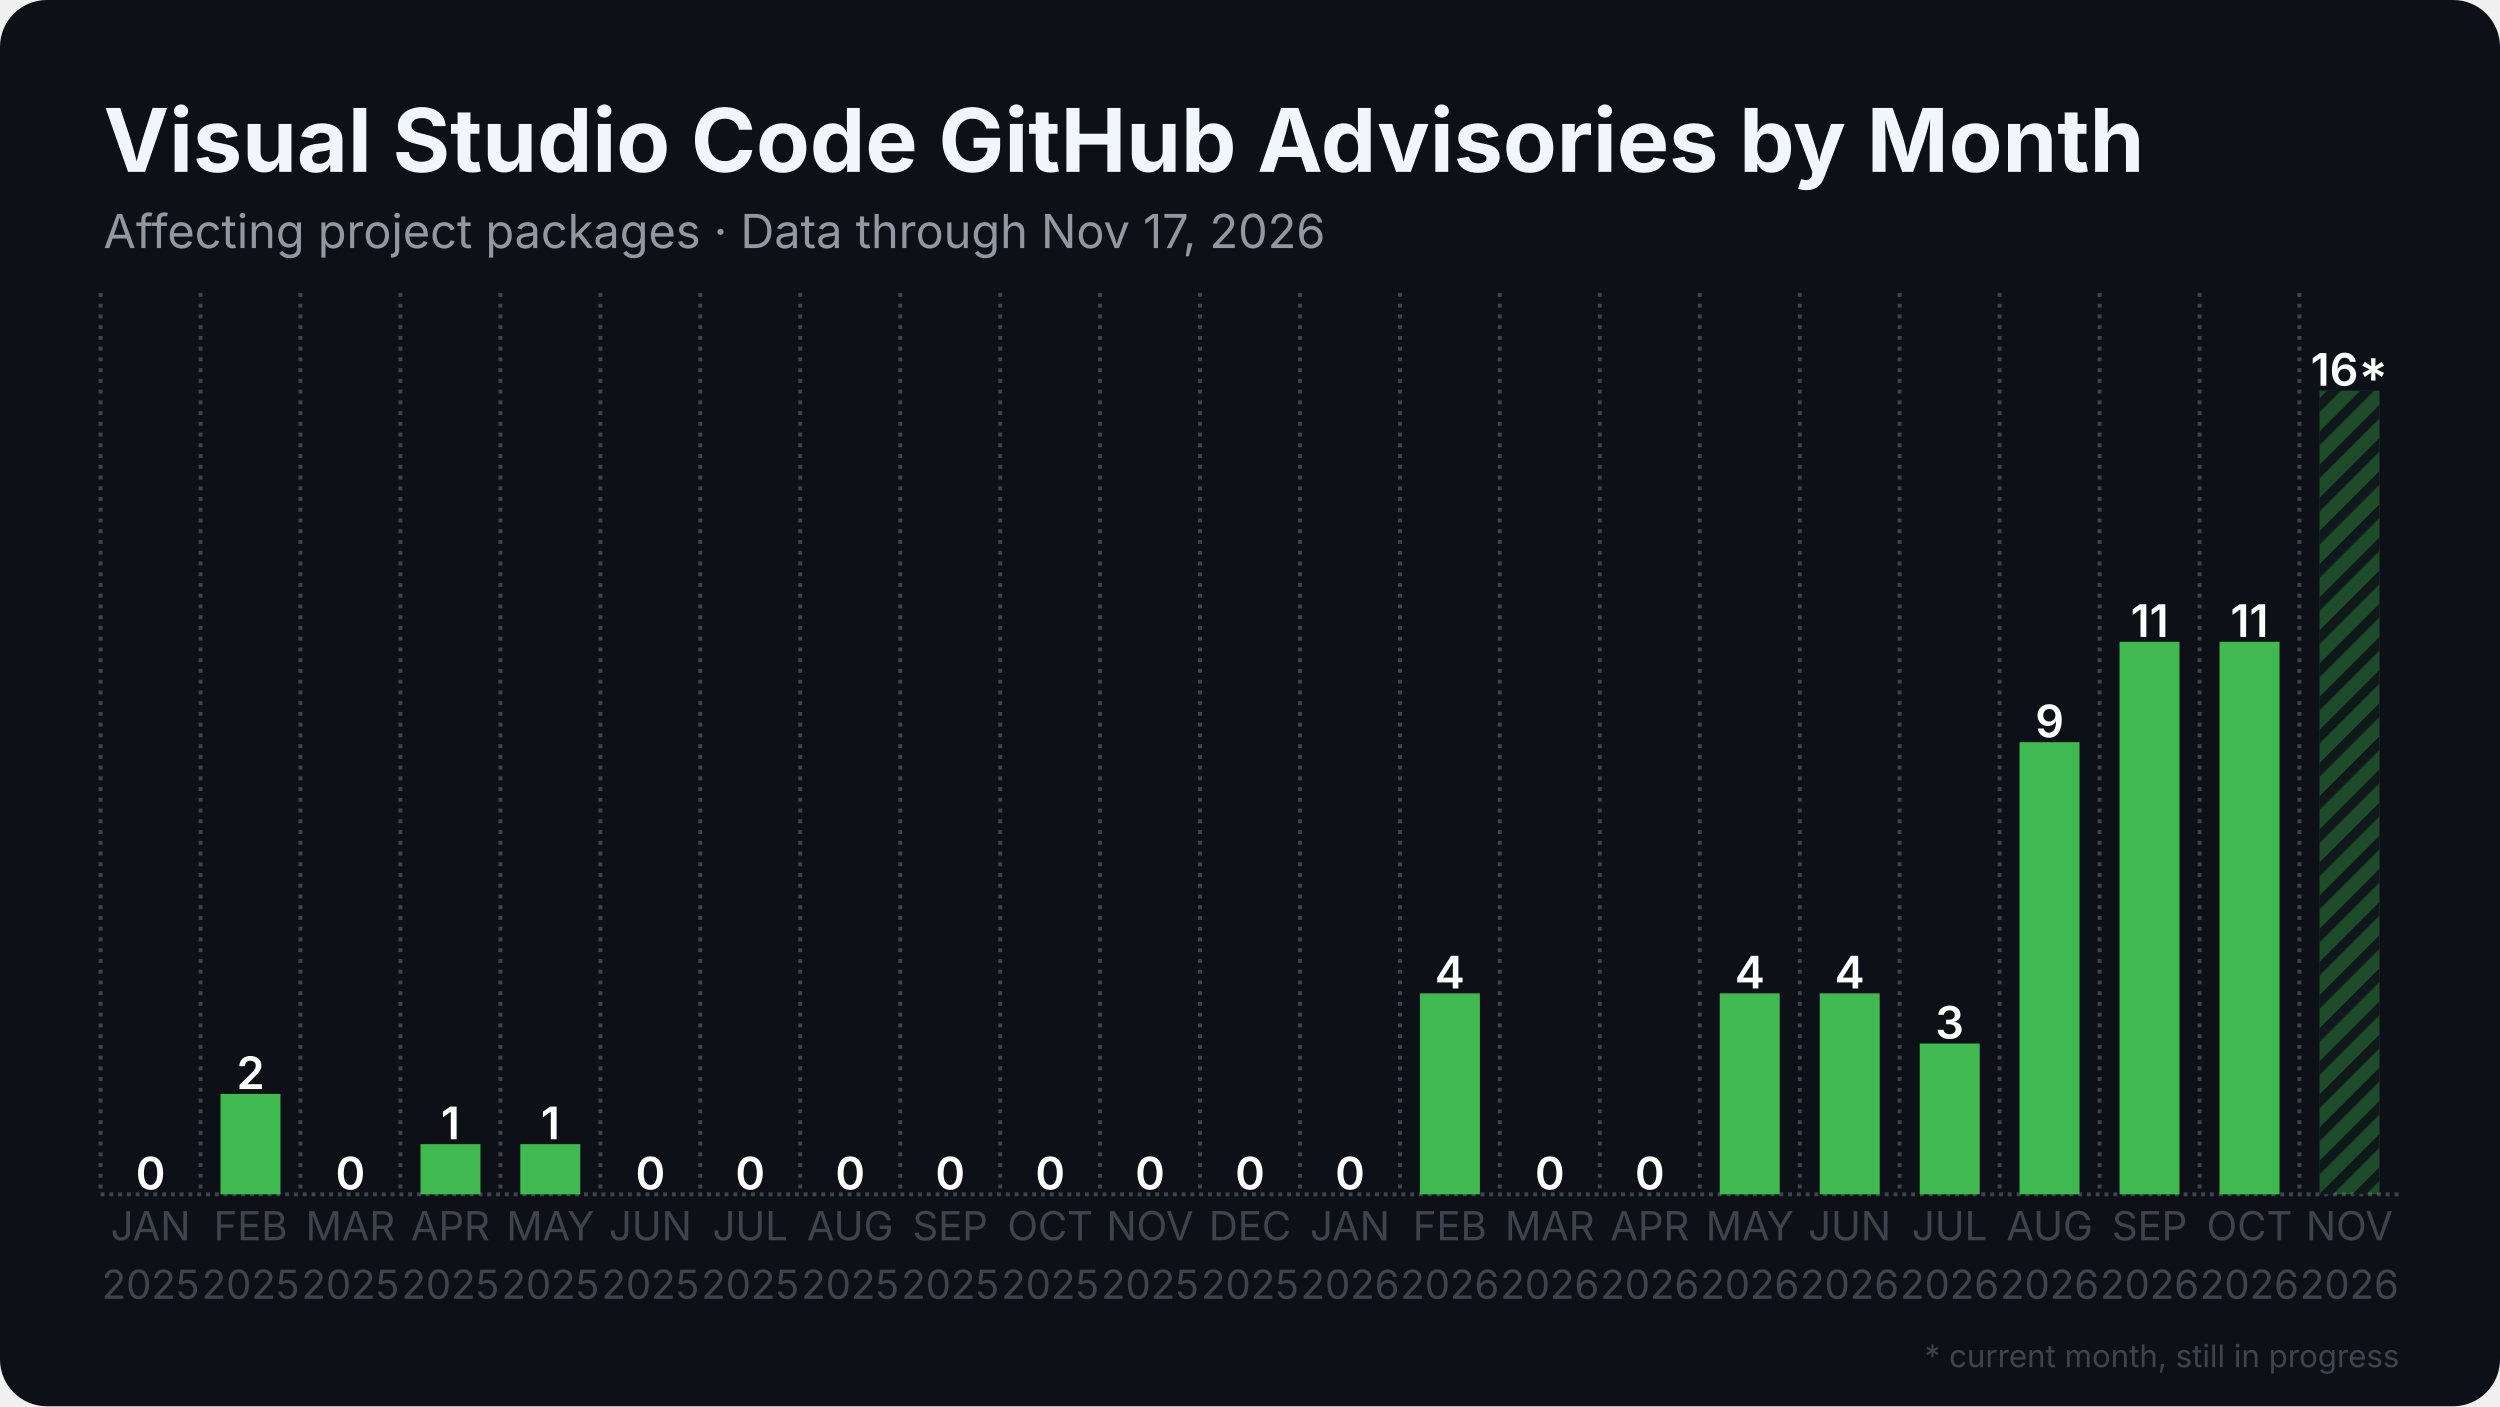
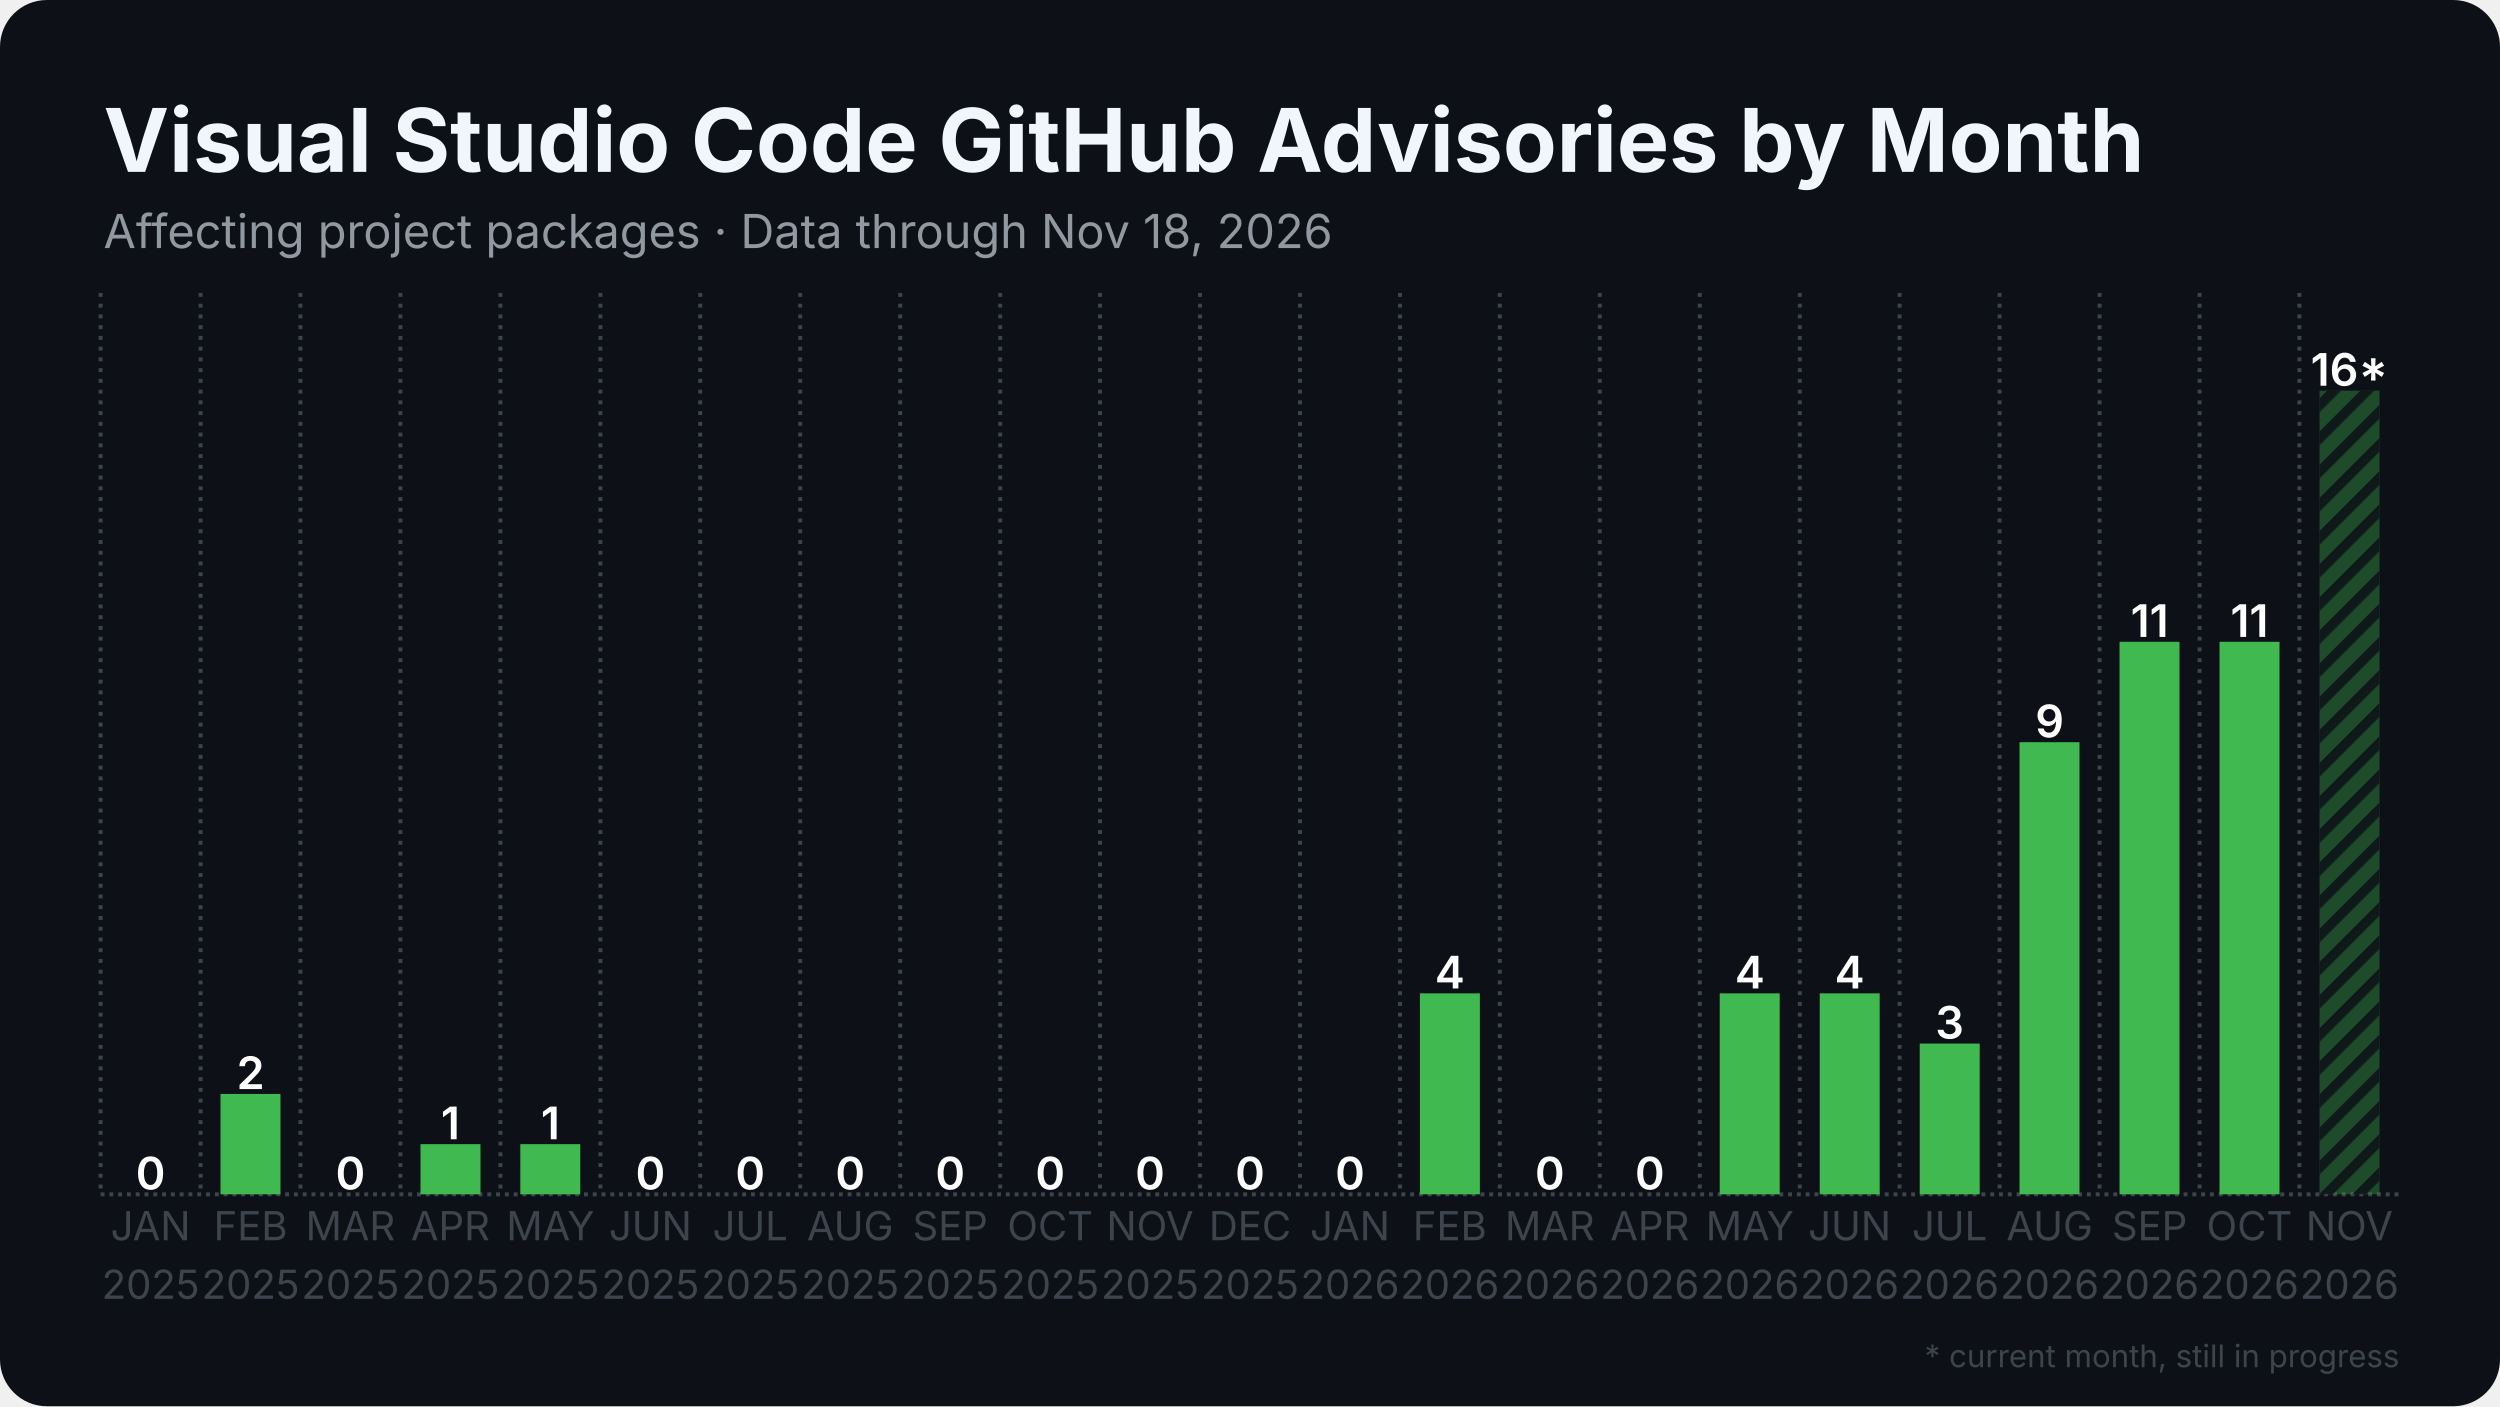
<svg xmlns="http://www.w3.org/2000/svg" width="1280" height="720" viewBox="0 0 1280 720">
  <rect width="1280" height="720" rx="24" fill="#0d1117" />
  <defs>
    <pattern id="stripes" width="12" height="12" patternUnits="userSpaceOnUse" patternTransform="rotate(45)">
      <rect width="12" height="12" fill="none" />
      <rect width="5" height="12" fill="#0d1117" opacity="0.85" />
    </pattern>
  </defs>
  <line x1="51.5" y1="611.5" x2="1228.5" y2="611.5" stroke="#3d444d" stroke-width="2" stroke-dasharray="2 2.5" />
  <line x1="51.5" y1="150.0" x2="51.5" y2="611.5" stroke="#3d444d" stroke-width="2" stroke-dasharray="2 3.5" />
  <line x1="102.7" y1="150.0" x2="102.7" y2="611.5" stroke="#3d444d" stroke-width="2" stroke-dasharray="2 3.5" />
  <line x1="153.8" y1="150.0" x2="153.8" y2="611.5" stroke="#3d444d" stroke-width="2" stroke-dasharray="2 3.5" />
  <line x1="205.0" y1="150.0" x2="205.0" y2="611.5" stroke="#3d444d" stroke-width="2" stroke-dasharray="2 3.5" />
  <line x1="256.2" y1="150.0" x2="256.2" y2="611.5" stroke="#3d444d" stroke-width="2" stroke-dasharray="2 3.5" />
  <line x1="307.4" y1="150.0" x2="307.4" y2="611.5" stroke="#3d444d" stroke-width="2" stroke-dasharray="2 3.5" />
  <line x1="358.5" y1="150.0" x2="358.5" y2="611.5" stroke="#3d444d" stroke-width="2" stroke-dasharray="2 3.5" />
  <line x1="409.7" y1="150.0" x2="409.7" y2="611.5" stroke="#3d444d" stroke-width="2" stroke-dasharray="2 3.5" />
  <line x1="460.9" y1="150.0" x2="460.9" y2="611.5" stroke="#3d444d" stroke-width="2" stroke-dasharray="2 3.5" />
  <line x1="512.1" y1="150.0" x2="512.1" y2="611.5" stroke="#3d444d" stroke-width="2" stroke-dasharray="2 3.5" />
  <line x1="563.2" y1="150.0" x2="563.2" y2="611.5" stroke="#3d444d" stroke-width="2" stroke-dasharray="2 3.5" />
  <line x1="614.4" y1="150.0" x2="614.4" y2="611.5" stroke="#3d444d" stroke-width="2" stroke-dasharray="2 3.5" />
  <line x1="665.6" y1="150.0" x2="665.6" y2="611.5" stroke="#3d444d" stroke-width="2" stroke-dasharray="2 3.5" />
  <line x1="716.8" y1="150.0" x2="716.8" y2="611.5" stroke="#3d444d" stroke-width="2" stroke-dasharray="2 3.5" />
  <line x1="767.9" y1="150.0" x2="767.9" y2="611.5" stroke="#3d444d" stroke-width="2" stroke-dasharray="2 3.5" />
  <line x1="819.1" y1="150.0" x2="819.1" y2="611.5" stroke="#3d444d" stroke-width="2" stroke-dasharray="2 3.5" />
  <line x1="870.3" y1="150.0" x2="870.3" y2="611.5" stroke="#3d444d" stroke-width="2" stroke-dasharray="2 3.5" />
  <line x1="921.5" y1="150.0" x2="921.5" y2="611.5" stroke="#3d444d" stroke-width="2" stroke-dasharray="2 3.5" />
  <line x1="972.6" y1="150.0" x2="972.6" y2="611.5" stroke="#3d444d" stroke-width="2" stroke-dasharray="2 3.5" />
  <line x1="1023.8" y1="150.0" x2="1023.8" y2="611.5" stroke="#3d444d" stroke-width="2" stroke-dasharray="2 3.5" />
  <line x1="1075.0" y1="150.0" x2="1075.0" y2="611.5" stroke="#3d444d" stroke-width="2" stroke-dasharray="2 3.5" />
  <line x1="1126.2" y1="150.0" x2="1126.2" y2="611.5" stroke="#3d444d" stroke-width="2" stroke-dasharray="2 3.5" />
  <line x1="1177.3" y1="150.0" x2="1177.3" y2="611.5" stroke="#3d444d" stroke-width="2" stroke-dasharray="2 3.5" />
  <rect x="61.7" y="611.5" width="30.7" height="0.0" fill="#3fb950" />
  <text x="77.1" y="609.0" text-anchor="middle" font-family="Inter, Segoe UI, Helvetica, Arial, sans-serif" font-size="23.0" font-weight="600" fill="#ffffff">0</text>
  <rect x="112.9" y="560.1" width="30.7" height="51.4" fill="#3fb950" />
  <text x="128.3" y="557.6" text-anchor="middle" font-family="Inter, Segoe UI, Helvetica, Arial, sans-serif" font-size="23.0" font-weight="600" fill="#ffffff">2</text>
  <rect x="164.1" y="611.5" width="30.7" height="0.0" fill="#3fb950" />
  <text x="179.4" y="609.0" text-anchor="middle" font-family="Inter, Segoe UI, Helvetica, Arial, sans-serif" font-size="23.0" font-weight="600" fill="#ffffff">0</text>
  <rect x="215.3" y="585.8" width="30.7" height="25.7" fill="#3fb950" />
  <text x="230.6" y="583.3" text-anchor="middle" font-family="Inter, Segoe UI, Helvetica, Arial, sans-serif" font-size="23.0" font-weight="600" fill="#ffffff">1</text>
  <rect x="266.4" y="585.8" width="30.7" height="25.7" fill="#3fb950" />
  <text x="281.8" y="583.3" text-anchor="middle" font-family="Inter, Segoe UI, Helvetica, Arial, sans-serif" font-size="23.0" font-weight="600" fill="#ffffff">1</text>
  <rect x="317.6" y="611.5" width="30.7" height="0.0" fill="#3fb950" />
  <text x="333.0" y="609.0" text-anchor="middle" font-family="Inter, Segoe UI, Helvetica, Arial, sans-serif" font-size="23.0" font-weight="600" fill="#ffffff">0</text>
  <rect x="368.8" y="611.5" width="30.7" height="0.0" fill="#3fb950" />
  <text x="384.1" y="609.0" text-anchor="middle" font-family="Inter, Segoe UI, Helvetica, Arial, sans-serif" font-size="23.0" font-weight="600" fill="#ffffff">0</text>
  <rect x="420.0" y="611.5" width="30.7" height="0.0" fill="#3fb950" />
  <text x="435.3" y="609.0" text-anchor="middle" font-family="Inter, Segoe UI, Helvetica, Arial, sans-serif" font-size="23.0" font-weight="600" fill="#ffffff">0</text>
  <rect x="471.1" y="611.5" width="30.7" height="0.0" fill="#3fb950" />
  <text x="486.5" y="609.0" text-anchor="middle" font-family="Inter, Segoe UI, Helvetica, Arial, sans-serif" font-size="23.0" font-weight="600" fill="#ffffff">0</text>
  <rect x="522.3" y="611.5" width="30.7" height="0.0" fill="#3fb950" />
  <text x="537.7" y="609.0" text-anchor="middle" font-family="Inter, Segoe UI, Helvetica, Arial, sans-serif" font-size="23.0" font-weight="600" fill="#ffffff">0</text>
  <rect x="573.5" y="611.5" width="30.7" height="0.0" fill="#3fb950" />
  <text x="588.8" y="609.0" text-anchor="middle" font-family="Inter, Segoe UI, Helvetica, Arial, sans-serif" font-size="23.0" font-weight="600" fill="#ffffff">0</text>
  <rect x="624.6" y="611.5" width="30.7" height="0.0" fill="#3fb950" />
  <text x="640.0" y="609.0" text-anchor="middle" font-family="Inter, Segoe UI, Helvetica, Arial, sans-serif" font-size="23.0" font-weight="600" fill="#ffffff">0</text>
  <rect x="675.8" y="611.5" width="30.7" height="0.0" fill="#3fb950" />
  <text x="691.2" y="609.0" text-anchor="middle" font-family="Inter, Segoe UI, Helvetica, Arial, sans-serif" font-size="23.0" font-weight="600" fill="#ffffff">0</text>
  <rect x="727.0" y="508.6" width="30.7" height="102.9" fill="#3fb950" />
  <text x="742.3" y="506.1" text-anchor="middle" font-family="Inter, Segoe UI, Helvetica, Arial, sans-serif" font-size="23.0" font-weight="600" fill="#ffffff">4</text>
  <rect x="778.2" y="611.5" width="30.7" height="0.0" fill="#3fb950" />
  <text x="793.5" y="609.0" text-anchor="middle" font-family="Inter, Segoe UI, Helvetica, Arial, sans-serif" font-size="23.0" font-weight="600" fill="#ffffff">0</text>
  <rect x="829.3" y="611.5" width="30.7" height="0.0" fill="#3fb950" />
  <text x="844.7" y="609.0" text-anchor="middle" font-family="Inter, Segoe UI, Helvetica, Arial, sans-serif" font-size="23.0" font-weight="600" fill="#ffffff">0</text>
  <rect x="880.5" y="508.6" width="30.7" height="102.9" fill="#3fb950" />
  <text x="895.9" y="506.1" text-anchor="middle" font-family="Inter, Segoe UI, Helvetica, Arial, sans-serif" font-size="23.0" font-weight="600" fill="#ffffff">4</text>
  <rect x="931.7" y="508.6" width="30.7" height="102.9" fill="#3fb950" />
  <text x="947.0" y="506.1" text-anchor="middle" font-family="Inter, Segoe UI, Helvetica, Arial, sans-serif" font-size="23.0" font-weight="600" fill="#ffffff">4</text>
  <rect x="982.9" y="534.3" width="30.7" height="77.2" fill="#3fb950" />
  <text x="998.2" y="531.8" text-anchor="middle" font-family="Inter, Segoe UI, Helvetica, Arial, sans-serif" font-size="23.0" font-weight="600" fill="#ffffff">3</text>
  <rect x="1034.0" y="380.0" width="30.7" height="231.5" fill="#3fb950" />
  <text x="1049.4" y="377.5" text-anchor="middle" font-family="Inter, Segoe UI, Helvetica, Arial, sans-serif" font-size="23.0" font-weight="600" fill="#ffffff">9</text>
  <rect x="1085.2" y="328.6" width="30.7" height="282.9" fill="#3fb950" />
  <text x="1100.6" y="326.1" text-anchor="middle" font-family="Inter, Segoe UI, Helvetica, Arial, sans-serif" font-size="23.0" font-weight="600" fill="#ffffff">11</text>
  <rect x="1136.4" y="328.6" width="30.7" height="282.9" fill="#3fb950" />
  <text x="1151.7" y="326.1" text-anchor="middle" font-family="Inter, Segoe UI, Helvetica, Arial, sans-serif" font-size="23.0" font-weight="600" fill="#ffffff">11</text>
  <rect x="1187.6" y="200.0" width="30.7" height="411.5" fill="#3fb950" opacity="0.35" />
  <rect x="1187.6" y="200.0" width="30.7" height="411.5" fill="url(#stripes)" />
  <text x="1202.9" y="197.5" text-anchor="middle" font-family="Inter, Segoe UI, Helvetica, Arial, sans-serif" font-size="23.0" font-weight="600" fill="#ffffff">16*</text>
  <text x="77.1" y="635" text-anchor="middle" font-family="Inter, Segoe UI, Helvetica, Arial, sans-serif" font-size="20.5" fill="#3d444d">JAN</text>
  <text x="77.1" y="665" text-anchor="middle" font-family="Inter, Segoe UI, Helvetica, Arial, sans-serif" font-size="20.5" fill="#3d444d">2025</text>
  <text x="128.3" y="635" text-anchor="middle" font-family="Inter, Segoe UI, Helvetica, Arial, sans-serif" font-size="20.5" fill="#3d444d">FEB</text>
  <text x="128.3" y="665" text-anchor="middle" font-family="Inter, Segoe UI, Helvetica, Arial, sans-serif" font-size="20.5" fill="#3d444d">2025</text>
  <text x="179.4" y="635" text-anchor="middle" font-family="Inter, Segoe UI, Helvetica, Arial, sans-serif" font-size="20.5" fill="#3d444d">MAR</text>
  <text x="179.4" y="665" text-anchor="middle" font-family="Inter, Segoe UI, Helvetica, Arial, sans-serif" font-size="20.5" fill="#3d444d">2025</text>
  <text x="230.6" y="635" text-anchor="middle" font-family="Inter, Segoe UI, Helvetica, Arial, sans-serif" font-size="20.5" fill="#3d444d">APR</text>
  <text x="230.6" y="665" text-anchor="middle" font-family="Inter, Segoe UI, Helvetica, Arial, sans-serif" font-size="20.5" fill="#3d444d">2025</text>
  <text x="281.8" y="635" text-anchor="middle" font-family="Inter, Segoe UI, Helvetica, Arial, sans-serif" font-size="20.5" fill="#3d444d">MAY</text>
  <text x="281.8" y="665" text-anchor="middle" font-family="Inter, Segoe UI, Helvetica, Arial, sans-serif" font-size="20.5" fill="#3d444d">2025</text>
  <text x="333.0" y="635" text-anchor="middle" font-family="Inter, Segoe UI, Helvetica, Arial, sans-serif" font-size="20.5" fill="#3d444d">JUN</text>
  <text x="333.0" y="665" text-anchor="middle" font-family="Inter, Segoe UI, Helvetica, Arial, sans-serif" font-size="20.5" fill="#3d444d">2025</text>
  <text x="384.1" y="635" text-anchor="middle" font-family="Inter, Segoe UI, Helvetica, Arial, sans-serif" font-size="20.5" fill="#3d444d">JUL</text>
  <text x="384.1" y="665" text-anchor="middle" font-family="Inter, Segoe UI, Helvetica, Arial, sans-serif" font-size="20.5" fill="#3d444d">2025</text>
  <text x="435.3" y="635" text-anchor="middle" font-family="Inter, Segoe UI, Helvetica, Arial, sans-serif" font-size="20.5" fill="#3d444d">AUG</text>
  <text x="435.3" y="665" text-anchor="middle" font-family="Inter, Segoe UI, Helvetica, Arial, sans-serif" font-size="20.5" fill="#3d444d">2025</text>
  <text x="486.5" y="635" text-anchor="middle" font-family="Inter, Segoe UI, Helvetica, Arial, sans-serif" font-size="20.5" fill="#3d444d">SEP</text>
  <text x="486.5" y="665" text-anchor="middle" font-family="Inter, Segoe UI, Helvetica, Arial, sans-serif" font-size="20.5" fill="#3d444d">2025</text>
  <text x="537.7" y="635" text-anchor="middle" font-family="Inter, Segoe UI, Helvetica, Arial, sans-serif" font-size="20.5" fill="#3d444d">OCT</text>
  <text x="537.7" y="665" text-anchor="middle" font-family="Inter, Segoe UI, Helvetica, Arial, sans-serif" font-size="20.5" fill="#3d444d">2025</text>
  <text x="588.8" y="635" text-anchor="middle" font-family="Inter, Segoe UI, Helvetica, Arial, sans-serif" font-size="20.5" fill="#3d444d">NOV</text>
  <text x="588.8" y="665" text-anchor="middle" font-family="Inter, Segoe UI, Helvetica, Arial, sans-serif" font-size="20.5" fill="#3d444d">2025</text>
  <text x="640.0" y="635" text-anchor="middle" font-family="Inter, Segoe UI, Helvetica, Arial, sans-serif" font-size="20.5" fill="#3d444d">DEC</text>
  <text x="640.0" y="665" text-anchor="middle" font-family="Inter, Segoe UI, Helvetica, Arial, sans-serif" font-size="20.5" fill="#3d444d">2025</text>
  <text x="691.2" y="635" text-anchor="middle" font-family="Inter, Segoe UI, Helvetica, Arial, sans-serif" font-size="20.5" fill="#3d444d">JAN</text>
  <text x="691.2" y="665" text-anchor="middle" font-family="Inter, Segoe UI, Helvetica, Arial, sans-serif" font-size="20.5" fill="#3d444d">2026</text>
  <text x="742.3" y="635" text-anchor="middle" font-family="Inter, Segoe UI, Helvetica, Arial, sans-serif" font-size="20.5" fill="#3d444d">FEB</text>
  <text x="742.3" y="665" text-anchor="middle" font-family="Inter, Segoe UI, Helvetica, Arial, sans-serif" font-size="20.5" fill="#3d444d">2026</text>
  <text x="793.5" y="635" text-anchor="middle" font-family="Inter, Segoe UI, Helvetica, Arial, sans-serif" font-size="20.5" fill="#3d444d">MAR</text>
  <text x="793.5" y="665" text-anchor="middle" font-family="Inter, Segoe UI, Helvetica, Arial, sans-serif" font-size="20.5" fill="#3d444d">2026</text>
  <text x="844.7" y="635" text-anchor="middle" font-family="Inter, Segoe UI, Helvetica, Arial, sans-serif" font-size="20.5" fill="#3d444d">APR</text>
  <text x="844.7" y="665" text-anchor="middle" font-family="Inter, Segoe UI, Helvetica, Arial, sans-serif" font-size="20.5" fill="#3d444d">2026</text>
  <text x="895.9" y="635" text-anchor="middle" font-family="Inter, Segoe UI, Helvetica, Arial, sans-serif" font-size="20.5" fill="#3d444d">MAY</text>
  <text x="895.9" y="665" text-anchor="middle" font-family="Inter, Segoe UI, Helvetica, Arial, sans-serif" font-size="20.5" fill="#3d444d">2026</text>
  <text x="947.0" y="635" text-anchor="middle" font-family="Inter, Segoe UI, Helvetica, Arial, sans-serif" font-size="20.5" fill="#3d444d">JUN</text>
  <text x="947.0" y="665" text-anchor="middle" font-family="Inter, Segoe UI, Helvetica, Arial, sans-serif" font-size="20.5" fill="#3d444d">2026</text>
  <text x="998.2" y="635" text-anchor="middle" font-family="Inter, Segoe UI, Helvetica, Arial, sans-serif" font-size="20.5" fill="#3d444d">JUL</text>
  <text x="998.2" y="665" text-anchor="middle" font-family="Inter, Segoe UI, Helvetica, Arial, sans-serif" font-size="20.5" fill="#3d444d">2026</text>
  <text x="1049.4" y="635" text-anchor="middle" font-family="Inter, Segoe UI, Helvetica, Arial, sans-serif" font-size="20.5" fill="#3d444d">AUG</text>
  <text x="1049.4" y="665" text-anchor="middle" font-family="Inter, Segoe UI, Helvetica, Arial, sans-serif" font-size="20.5" fill="#3d444d">2026</text>
  <text x="1100.6" y="635" text-anchor="middle" font-family="Inter, Segoe UI, Helvetica, Arial, sans-serif" font-size="20.5" fill="#3d444d">SEP</text>
  <text x="1100.6" y="665" text-anchor="middle" font-family="Inter, Segoe UI, Helvetica, Arial, sans-serif" font-size="20.5" fill="#3d444d">2026</text>
  <text x="1151.7" y="635" text-anchor="middle" font-family="Inter, Segoe UI, Helvetica, Arial, sans-serif" font-size="20.5" fill="#3d444d">OCT</text>
  <text x="1151.7" y="665" text-anchor="middle" font-family="Inter, Segoe UI, Helvetica, Arial, sans-serif" font-size="20.5" fill="#3d444d">2026</text>
  <text x="1202.9" y="635" text-anchor="middle" font-family="Inter, Segoe UI, Helvetica, Arial, sans-serif" font-size="20.5" fill="#3d444d">NOV</text>
  <text x="1202.9" y="665" text-anchor="middle" font-family="Inter, Segoe UI, Helvetica, Arial, sans-serif" font-size="20.5" fill="#3d444d">2026</text>
  <text x="53.0" y="88.0" font-family="Inter, Segoe UI, Helvetica, Arial, sans-serif" font-size="45" font-weight="700" fill="#f0f6fc">Visual Studio Code GitHub Advisories by Month</text>
-   <text x="53.0" y="127.0" font-family="Inter, Segoe UI, Helvetica, Arial, sans-serif" font-size="24" fill="#9198a1">Affecting project packages · Data through Nov 17, 2026</text>
+   <text x="53.0" y="127.0" font-family="Inter, Segoe UI, Helvetica, Arial, sans-serif" font-size="24" fill="#9198a1">Affecting project packages · Data through Nov 18, 2026</text>
  <text x="1228.5" y="700" text-anchor="end" font-family="Inter, Segoe UI, Helvetica, Arial, sans-serif" font-size="16" fill="#3d444d">* current month, still in progress</text>
</svg>
